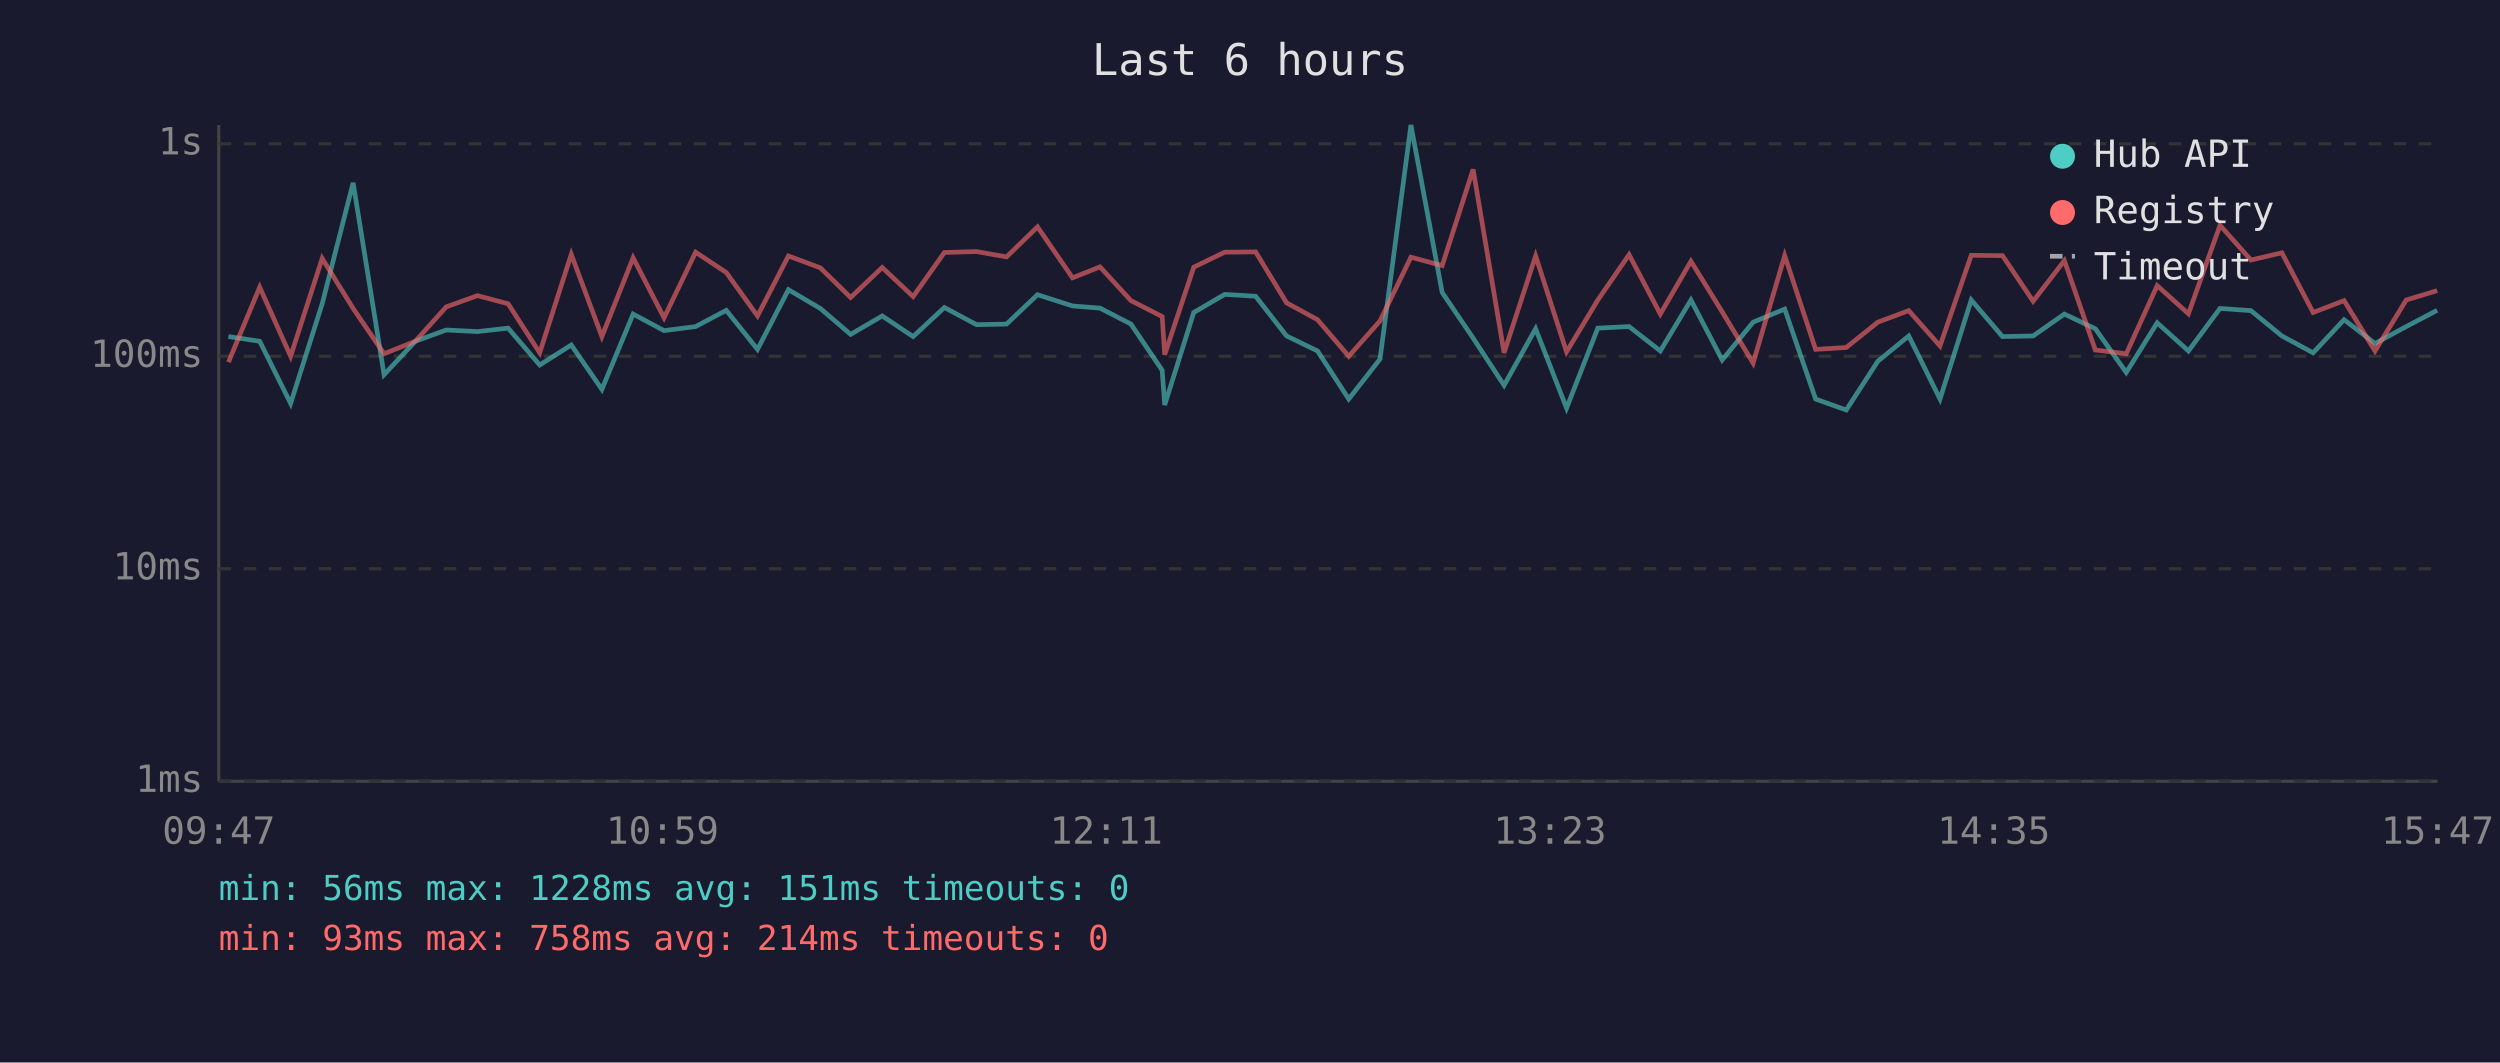
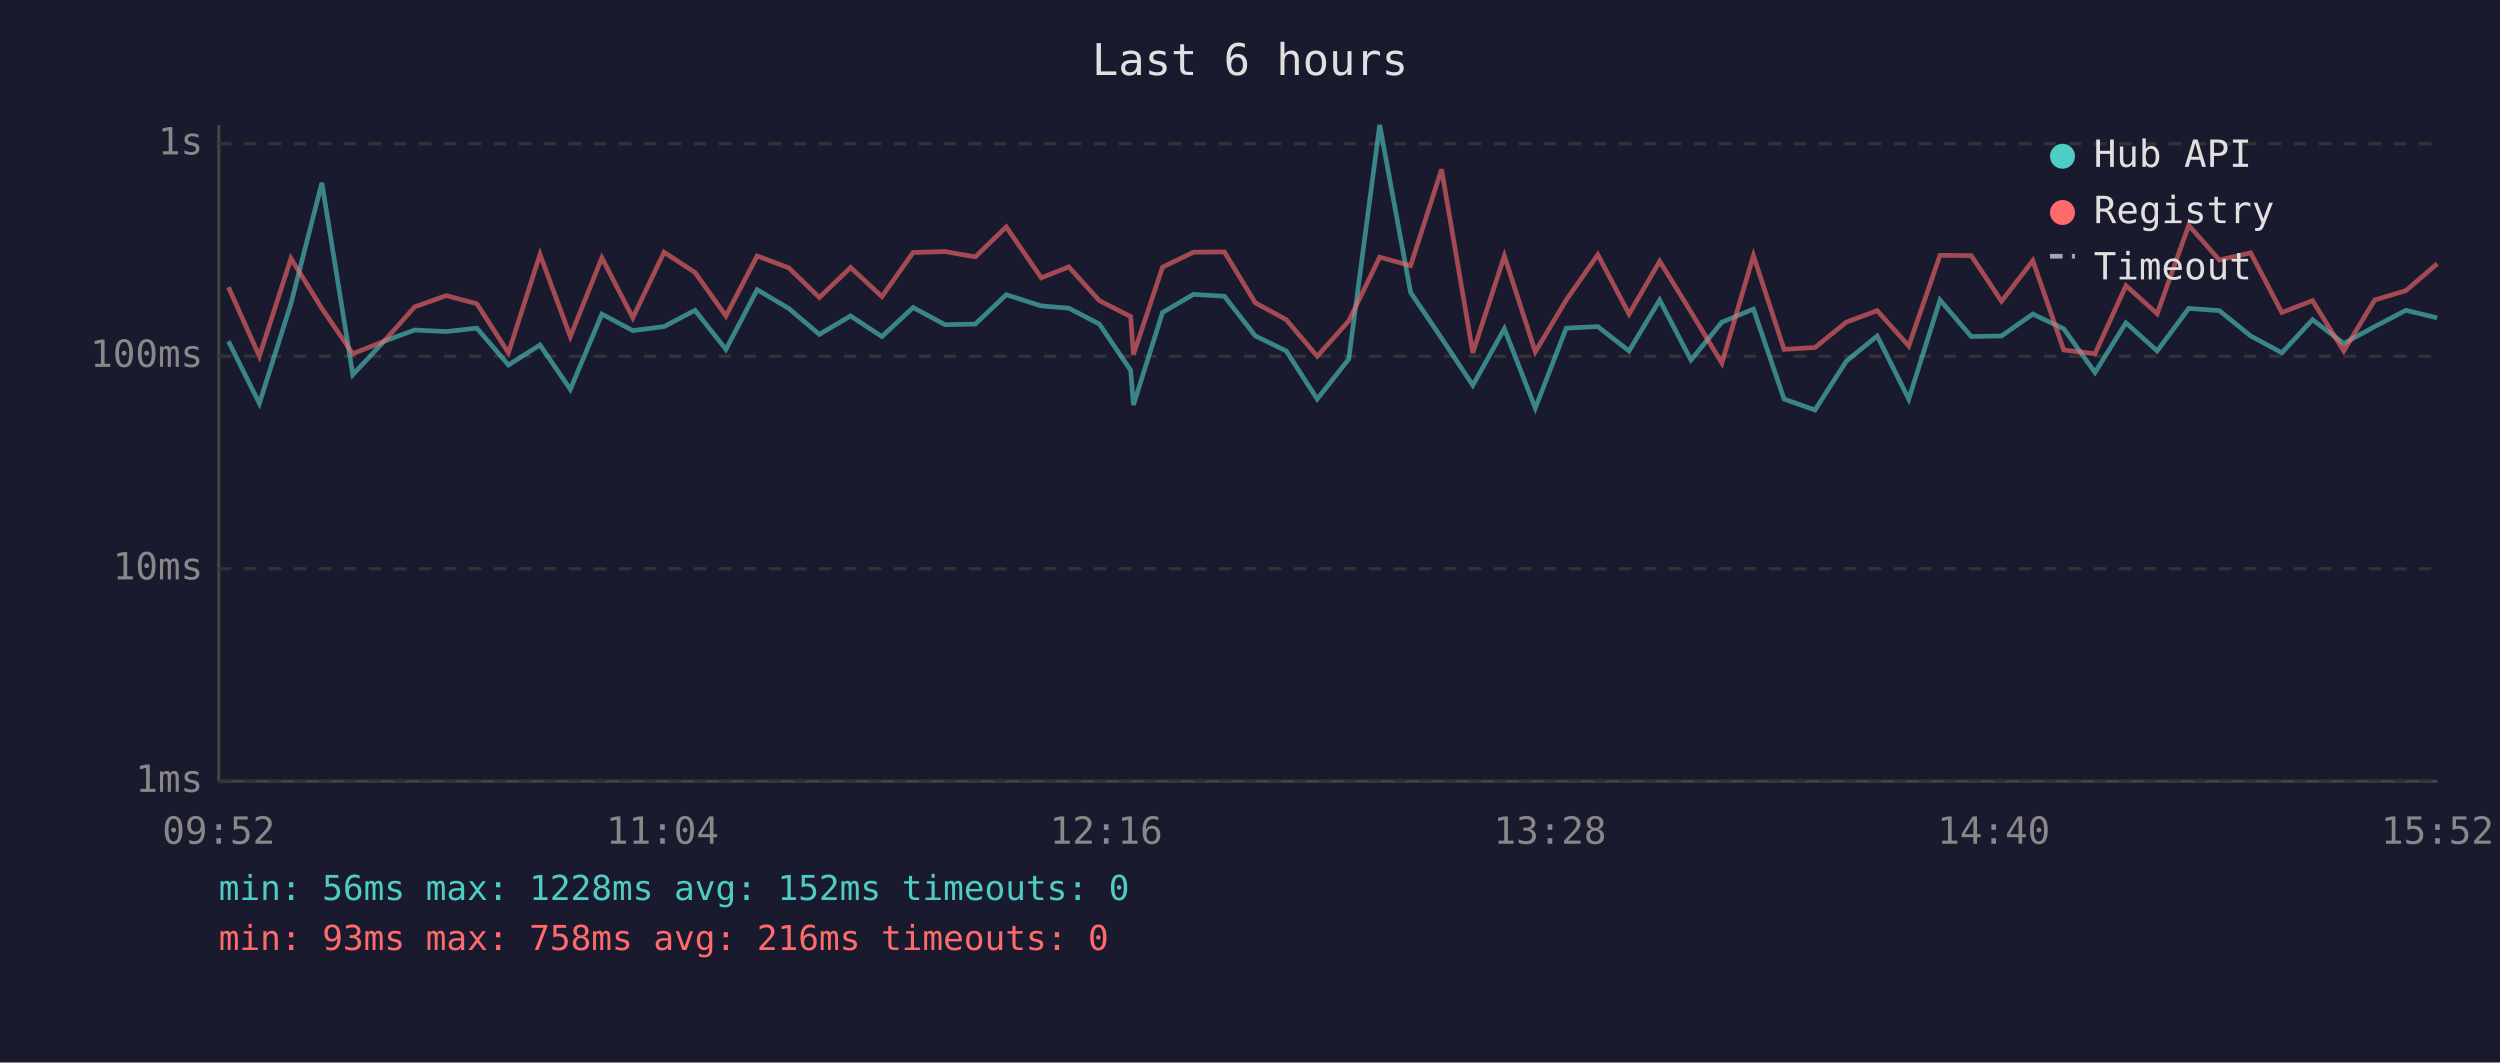
<svg xmlns="http://www.w3.org/2000/svg" viewBox="0 0 800 340" font-family="monospace" font-size="12">
  <rect width="800" height="340" fill="#1a1a2e" />
  <text x="400" y="24" fill="#e0e0e0" font-size="14" text-anchor="middle">Last 6 hours</text>
  <line x1="70" y1="40" x2="70" y2="250" stroke="#444" stroke-width="1" />
  <line x1="70" y1="250" x2="780" y2="250" stroke="#444" stroke-width="1" />
  <line x1="70" y1="250" x2="780" y2="250" stroke="#333" stroke-width="1" stroke-dasharray="4" />
  <text x="65" y="250" fill="#888" text-anchor="end" dominant-baseline="middle">1ms</text>
  <line x1="70" y1="182" x2="780" y2="182" stroke="#333" stroke-width="1" stroke-dasharray="4" />
  <text x="65" y="182" fill="#888" text-anchor="end" dominant-baseline="middle">10ms</text>
  <line x1="70" y1="114" x2="780" y2="114" stroke="#333" stroke-width="1" stroke-dasharray="4" />
  <text x="65" y="114" fill="#888" text-anchor="end" dominant-baseline="middle">100ms</text>
  <line x1="70" y1="46" x2="780" y2="46" stroke="#333" stroke-width="1" stroke-dasharray="4" />
  <text x="65" y="46" fill="#888" text-anchor="end" dominant-baseline="middle">1s</text>
-   <text x="70" y="270" fill="#888" text-anchor="middle">09:47</text>
-   <text x="212" y="270" fill="#888" text-anchor="middle">10:59</text>
-   <text x="354" y="270" fill="#888" text-anchor="middle">12:11</text>
-   <text x="496" y="270" fill="#888" text-anchor="middle">13:23</text>
-   <text x="638" y="270" fill="#888" text-anchor="middle">14:35</text>
-   <text x="780" y="270" fill="#888" text-anchor="middle">15:47</text>
-   <polyline points="73.1,107.7 83.1,109.2 93.0,129.1 103.1,97.2 113.0,58.5 122.9,119.9 132.9,109.2 142.8,105.6 152.8,106.1 162.6,105.0 172.7,116.8 182.8,110.4 192.6,124.6 202.6,100.5 212.5,105.8 222.6,104.5 232.4,99.3 242.4,111.8 252.3,92.7 262.5,98.7 272.2,107.0 282.3,101.1 292.2,107.7 302.2,98.4 312.5,103.9 322.1,103.7 332.0,94.3 343.2,97.9 352.0,98.6 361.9,103.7 371.9,118.5 372.7,129.6 382.0,100.0 391.9,94.2 401.8,94.8 411.7,107.5 421.6,112.3 431.6,127.7 441.6,114.9 451.5,40.0 461.5,93.6 471.4,108.2 481.3,123.3 491.4,105.2 501.3,130.6 511.3,105.0 521.3,104.5 531.3,112.3 541.1,96.0 551.1,115.2 561.0,103.1 571.1,98.9 581.0,127.7 590.8,131.2 600.9,115.6 610.8,107.5 620.8,127.7 630.8,96.0 640.8,107.7 650.6,107.5 660.6,100.5 670.5,105.2 680.4,119.2 690.3,103.3 700.3,112.3 710.4,98.7 720.3,99.4 730.2,107.5 740.2,112.9 750.1,102.3 760.0,109.9 770.0,104.5 779.9,99.3" fill="none" stroke="#4ecdc4" stroke-width="1.5" opacity="0.6" />
-   <polyline points="73.1,115.9 83.1,91.9 93.0,114.0 103.1,82.7 113.0,98.7 122.9,113.2 132.9,109.2 142.8,98.2 152.8,94.6 162.6,97.2 172.7,112.9 182.8,81.4 192.6,107.7 202.6,82.5 212.5,101.7 222.6,80.7 232.4,87.2 242.4,101.1 252.3,81.9 262.5,85.7 272.2,95.2 282.3,85.6 292.2,94.9 302.2,80.8 312.5,80.5 322.1,82.2 332.0,72.6 343.2,88.9 352.0,85.4 361.9,96.2 371.9,101.3 372.7,113.5 382.0,85.5 391.9,80.7 401.8,80.6 411.7,96.9 421.6,102.3 431.6,114.0 441.6,102.7 451.5,82.3 461.5,85.0 471.4,54.2 481.3,112.9 491.4,81.9 501.3,112.6 511.3,96.0 521.3,81.5 531.3,100.5 541.1,83.6 551.1,99.8 561.0,116.2 571.1,81.8 581.0,111.8 590.8,111.2 600.9,103.1 610.8,99.4 620.8,110.7 630.8,81.7 640.8,81.8 650.6,96.4 660.6,83.4 670.5,112.0 680.4,113.2 690.3,91.4 700.3,100.4 710.4,72.1 720.3,83.2 730.2,80.9 740.2,100.0 750.1,96.2 760.0,112.3 770.0,96.0 779.9,93.0" fill="none" stroke="#ff6b6b" stroke-width="1.5" opacity="0.6" />
+   <text x="70" y="270" fill="#888" text-anchor="middle">09:52</text>
+   <text x="212" y="270" fill="#888" text-anchor="middle">11:04</text>
+   <text x="354" y="270" fill="#888" text-anchor="middle">12:16</text>
+   <text x="496" y="270" fill="#888" text-anchor="middle">13:28</text>
+   <text x="638" y="270" fill="#888" text-anchor="middle">14:40</text>
+   <text x="780" y="270" fill="#888" text-anchor="middle">15:52</text>
+   <polyline points="73.1,109.2 83.0,129.1 93.1,97.2 103.0,58.5 112.9,119.9 122.9,109.2 132.7,105.6 142.8,106.1 152.6,105.0 162.7,116.8 172.8,110.4 182.5,124.6 192.6,100.5 202.5,105.8 212.5,104.5 222.4,99.3 232.3,111.8 242.3,92.7 252.4,98.7 262.2,107.0 272.2,101.1 282.2,107.7 292.2,98.4 302.4,103.9 312.1,103.7 322.0,94.3 333.2,97.9 342.0,98.6 351.8,103.7 361.8,118.5 362.7,129.6 372.0,100.0 381.9,94.2 391.8,94.8 401.7,107.5 411.6,112.3 421.5,127.7 431.6,114.9 441.5,40.0 451.4,93.6 461.3,108.2 471.3,123.3 481.4,105.2 491.3,130.6 501.2,105.0 511.3,104.5 521.3,112.3 531.1,96.0 541.1,115.2 551.0,103.1 561.1,98.9 570.9,127.7 580.8,131.2 590.8,115.6 600.7,107.5 610.8,127.7 620.8,96.0 630.8,107.7 640.5,107.5 650.5,100.5 660.4,105.2 670.4,119.2 680.3,103.3 690.3,112.3 700.4,98.7 710.2,99.4 720.2,107.5 730.2,112.9 740.0,102.3 750.0,109.9 759.9,104.5 769.9,99.3 779.9,101.7" fill="none" stroke="#4ecdc4" stroke-width="1.5" opacity="0.6" />
+   <polyline points="73.1,91.9 83.0,114.0 93.1,82.7 103.0,98.7 112.9,113.2 122.9,109.2 132.7,98.2 142.8,94.6 152.6,97.2 162.7,112.9 172.8,81.4 182.5,107.7 192.6,82.5 202.5,101.7 212.5,80.7 222.4,87.2 232.3,101.1 242.3,81.9 252.4,85.7 262.2,95.2 272.2,85.6 282.2,94.9 292.2,80.8 302.4,80.5 312.1,82.2 322.0,72.6 333.2,88.9 342.0,85.4 351.8,96.2 361.8,101.3 362.7,113.5 372.0,85.5 381.9,80.7 391.8,80.6 401.7,96.9 411.6,102.3 421.5,114.0 431.6,102.7 441.5,82.3 451.4,85.0 461.3,54.2 471.3,112.9 481.4,81.9 491.3,112.6 501.2,96.0 511.3,81.5 521.3,100.5 531.1,83.6 541.1,99.8 551.0,116.2 561.1,81.8 570.9,111.8 580.8,111.2 590.8,103.1 600.7,99.4 610.8,110.7 620.8,81.7 630.8,81.8 640.5,96.4 650.5,83.4 660.4,112.0 670.4,113.2 680.3,91.4 690.3,100.4 700.4,72.1 710.2,83.2 720.2,80.9 730.2,100.0 740.0,96.2 750.0,112.3 759.9,96.0 769.9,93.0 779.9,84.4" fill="none" stroke="#ff6b6b" stroke-width="1.5" opacity="0.6" />
  <circle cx="660" cy="50" r="4" fill="#4ecdc4" />
  <text x="670" y="50" fill="#e0e0e0" dominant-baseline="middle">Hub API</text>
  <circle cx="660" cy="68" r="4" fill="#ff6b6b" />
  <text x="670" y="68" fill="#e0e0e0" dominant-baseline="middle">Registry</text>
  <line x1="656" y1="82" x2="664" y2="82" stroke="#e0e0e0" stroke-width="1.5" stroke-dasharray="4,3" opacity="0.7" />
  <text x="670" y="86" fill="#e0e0e0" dominant-baseline="middle">Timeout</text>
-   <text x="70" y="288" fill="#4ecdc4" font-size="11">min: 56ms  max: 1228ms  avg: 151ms  timeouts: 0</text>
-   <text x="70" y="304" fill="#ff6b6b" font-size="11">min: 93ms  max: 758ms  avg: 214ms  timeouts: 0</text>
+   <text x="70" y="288" fill="#4ecdc4" font-size="11">min: 56ms  max: 1228ms  avg: 152ms  timeouts: 0</text>
+   <text x="70" y="304" fill="#ff6b6b" font-size="11">min: 93ms  max: 758ms  avg: 216ms  timeouts: 0</text>
</svg>
